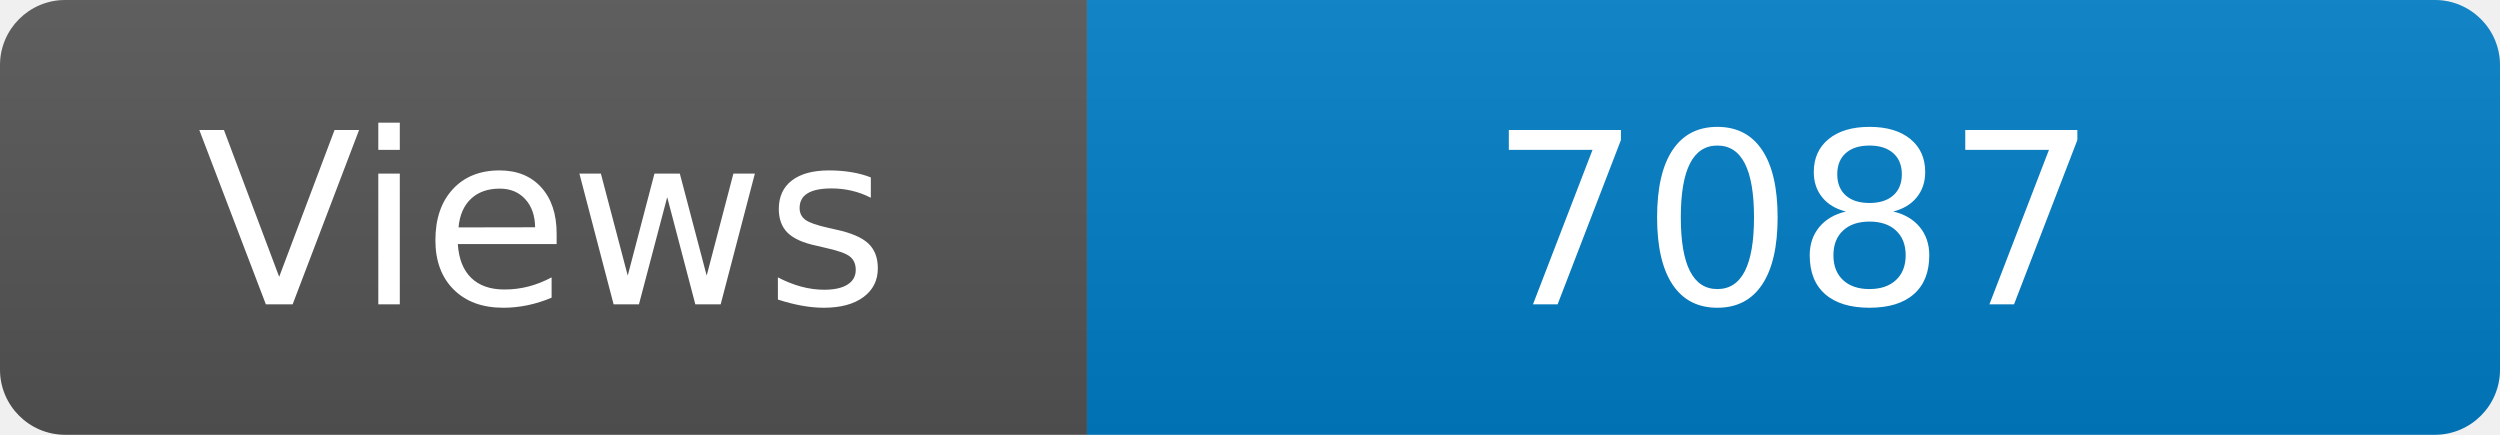
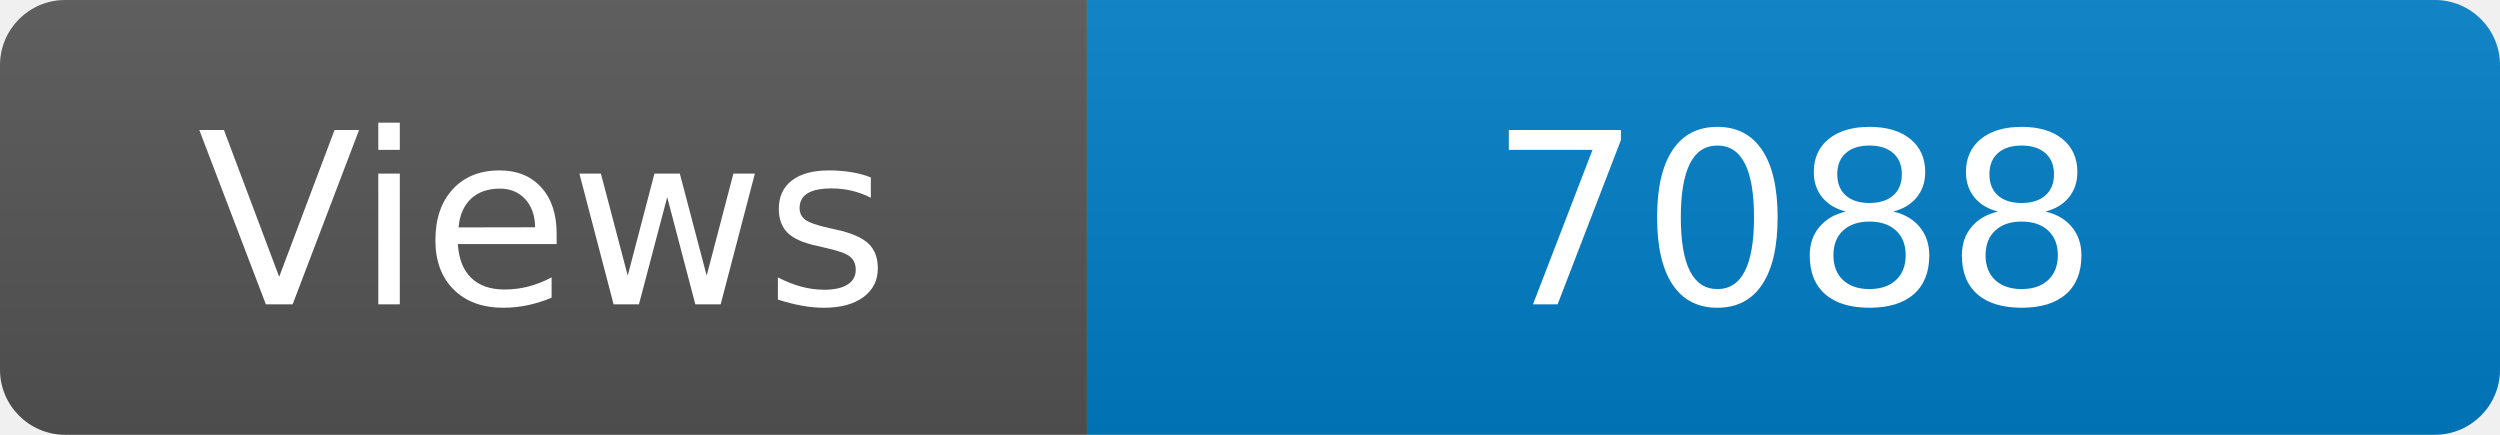
<svg xmlns="http://www.w3.org/2000/svg" width="115" height="20" role="img" aria-label="Maintained?: yes">
  <linearGradient id="s" x2="0" y2="100%">
    <stop offset="0" stop-color="#bbb" stop-opacity=".1" />
    <stop offset="1" stop-opacity=".1" />
  </linearGradient>
  <clipPath id="r">
    <rect width="115" height="20" rx="3" fill="#fff" />
  </clipPath>
  <g clip-path="url(#r)">
    <rect width="50" height="20" fill="#555" />
    <rect x="50" width="160" height="20" fill="#007ec6" />
    <rect width="115" height="20" fill="url(#s)" />
  </g>
  <g fill="#fff" text-anchor="middle" font-family="Verdana,Geneva,DejaVu Sans,sans-serif" font-size="110">
    <text x="250" y="140" transform="scale(.1)" fill="#fff">Views</text>
-     <text x="825" y="140" transform="scale(.1)" fill="#fff">7087</text>
+     <text x="825" y="140" transform="scale(.1)" fill="#fff">7088</text>
  </g>
</svg>
